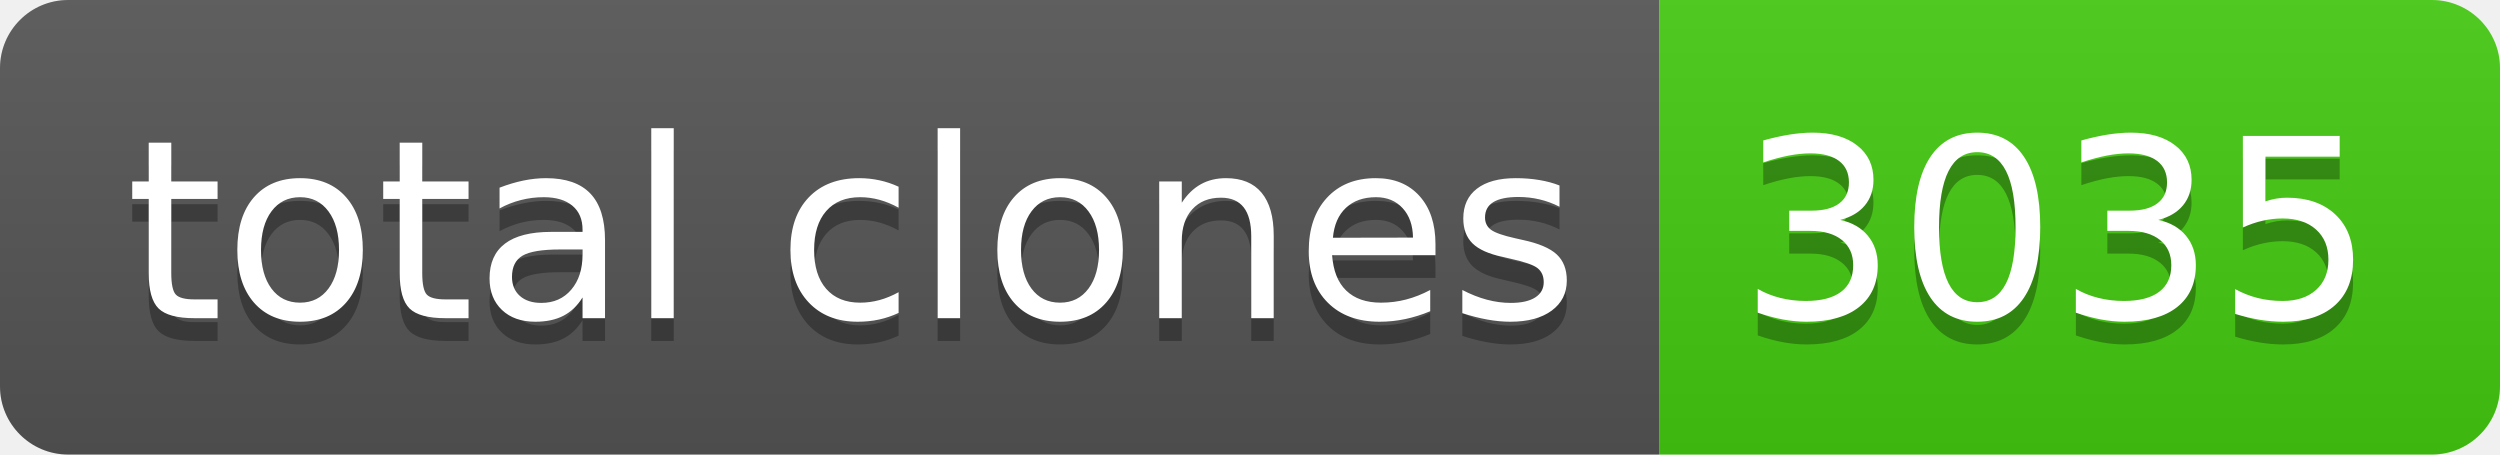
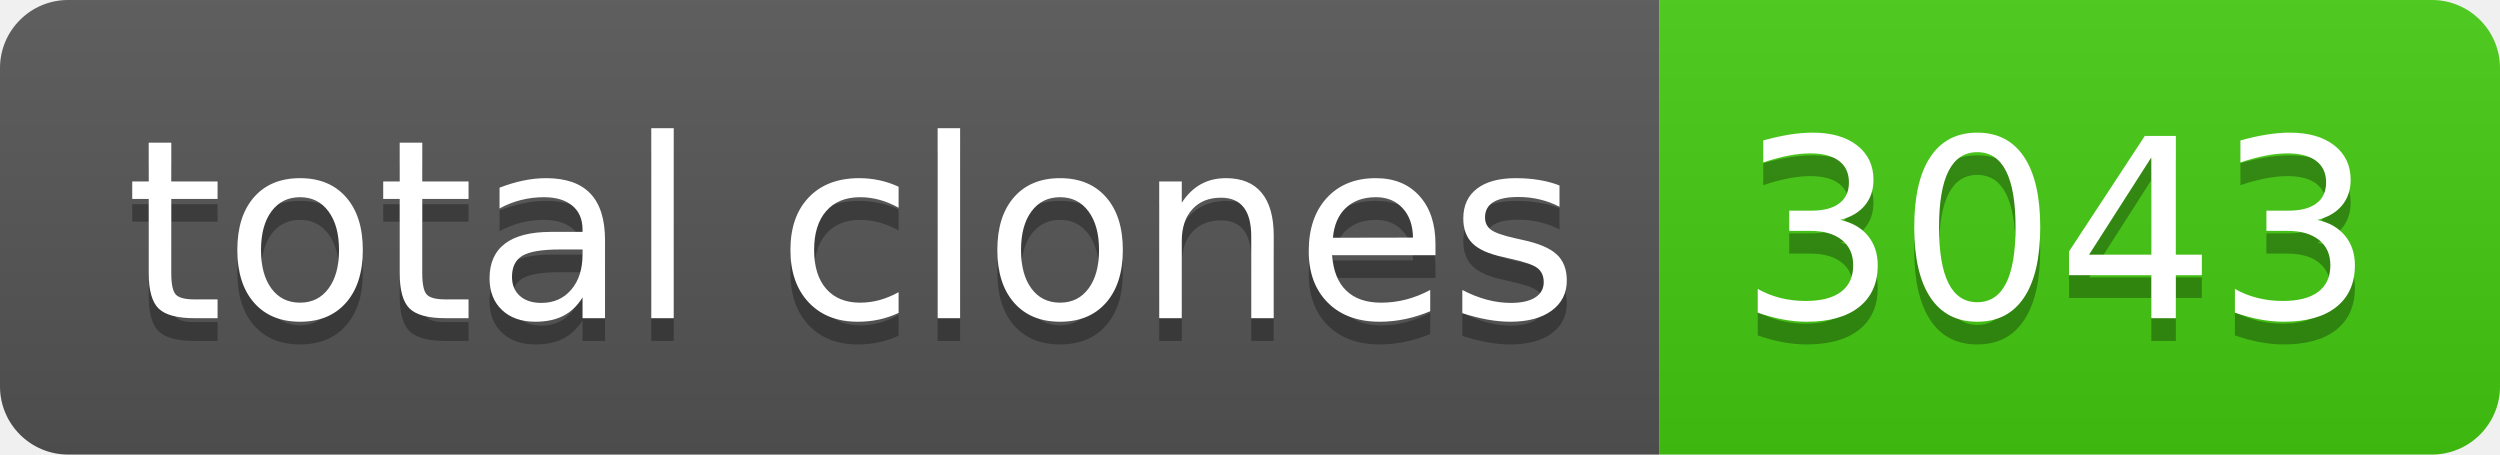
- <svg xmlns="http://www.w3.org/2000/svg" width="110" height="20" role="img" aria-label="total clones: 3035">
+ <svg xmlns="http://www.w3.org/2000/svg" width="110" height="20" role="img" aria-label="total clones: 3043">
  <linearGradient id="s" x2="0" y2="100%">
    <stop offset="0" stop-color="#bbb" stop-opacity=".1" />
    <stop offset="1" stop-opacity=".1" />
  </linearGradient>
  <clipPath id="r">
    <rect width="110" height="20" rx="3" fill="#fff" />
  </clipPath>
  <g clip-path="url(#r)">
    <rect width="73" height="20" fill="#555" />
    <rect x="73" width="37" height="20" fill="#4c1" />
    <rect width="110" height="20" fill="url(#s)" />
  </g>
  <g fill="#fff" text-anchor="middle" font-family="Verdana,Geneva,DejaVu Sans,sans-serif" text-rendering="geometricPrecision" font-size="110">
    <text aria-hidden="true" x="375" y="150" fill="#010101" fill-opacity=".3" transform="scale(.1)" textLength="630">total clones</text>
    <text x="375" y="140" transform="scale(.1)" fill="#fff" textLength="630">total clones</text>
-     <text aria-hidden="true" x="905" y="150" fill="#010101" fill-opacity=".3" transform="scale(.1)" textLength="270">3035</text>
-     <text x="905" y="140" transform="scale(.1)" fill="#fff" textLength="270">3035</text>
+     <text aria-hidden="true" x="905" y="150" fill="#010101" fill-opacity=".3" transform="scale(.1)" textLength="270">3043</text>
+     <text x="905" y="140" transform="scale(.1)" fill="#fff" textLength="270">3043</text>
  </g>
</svg>
